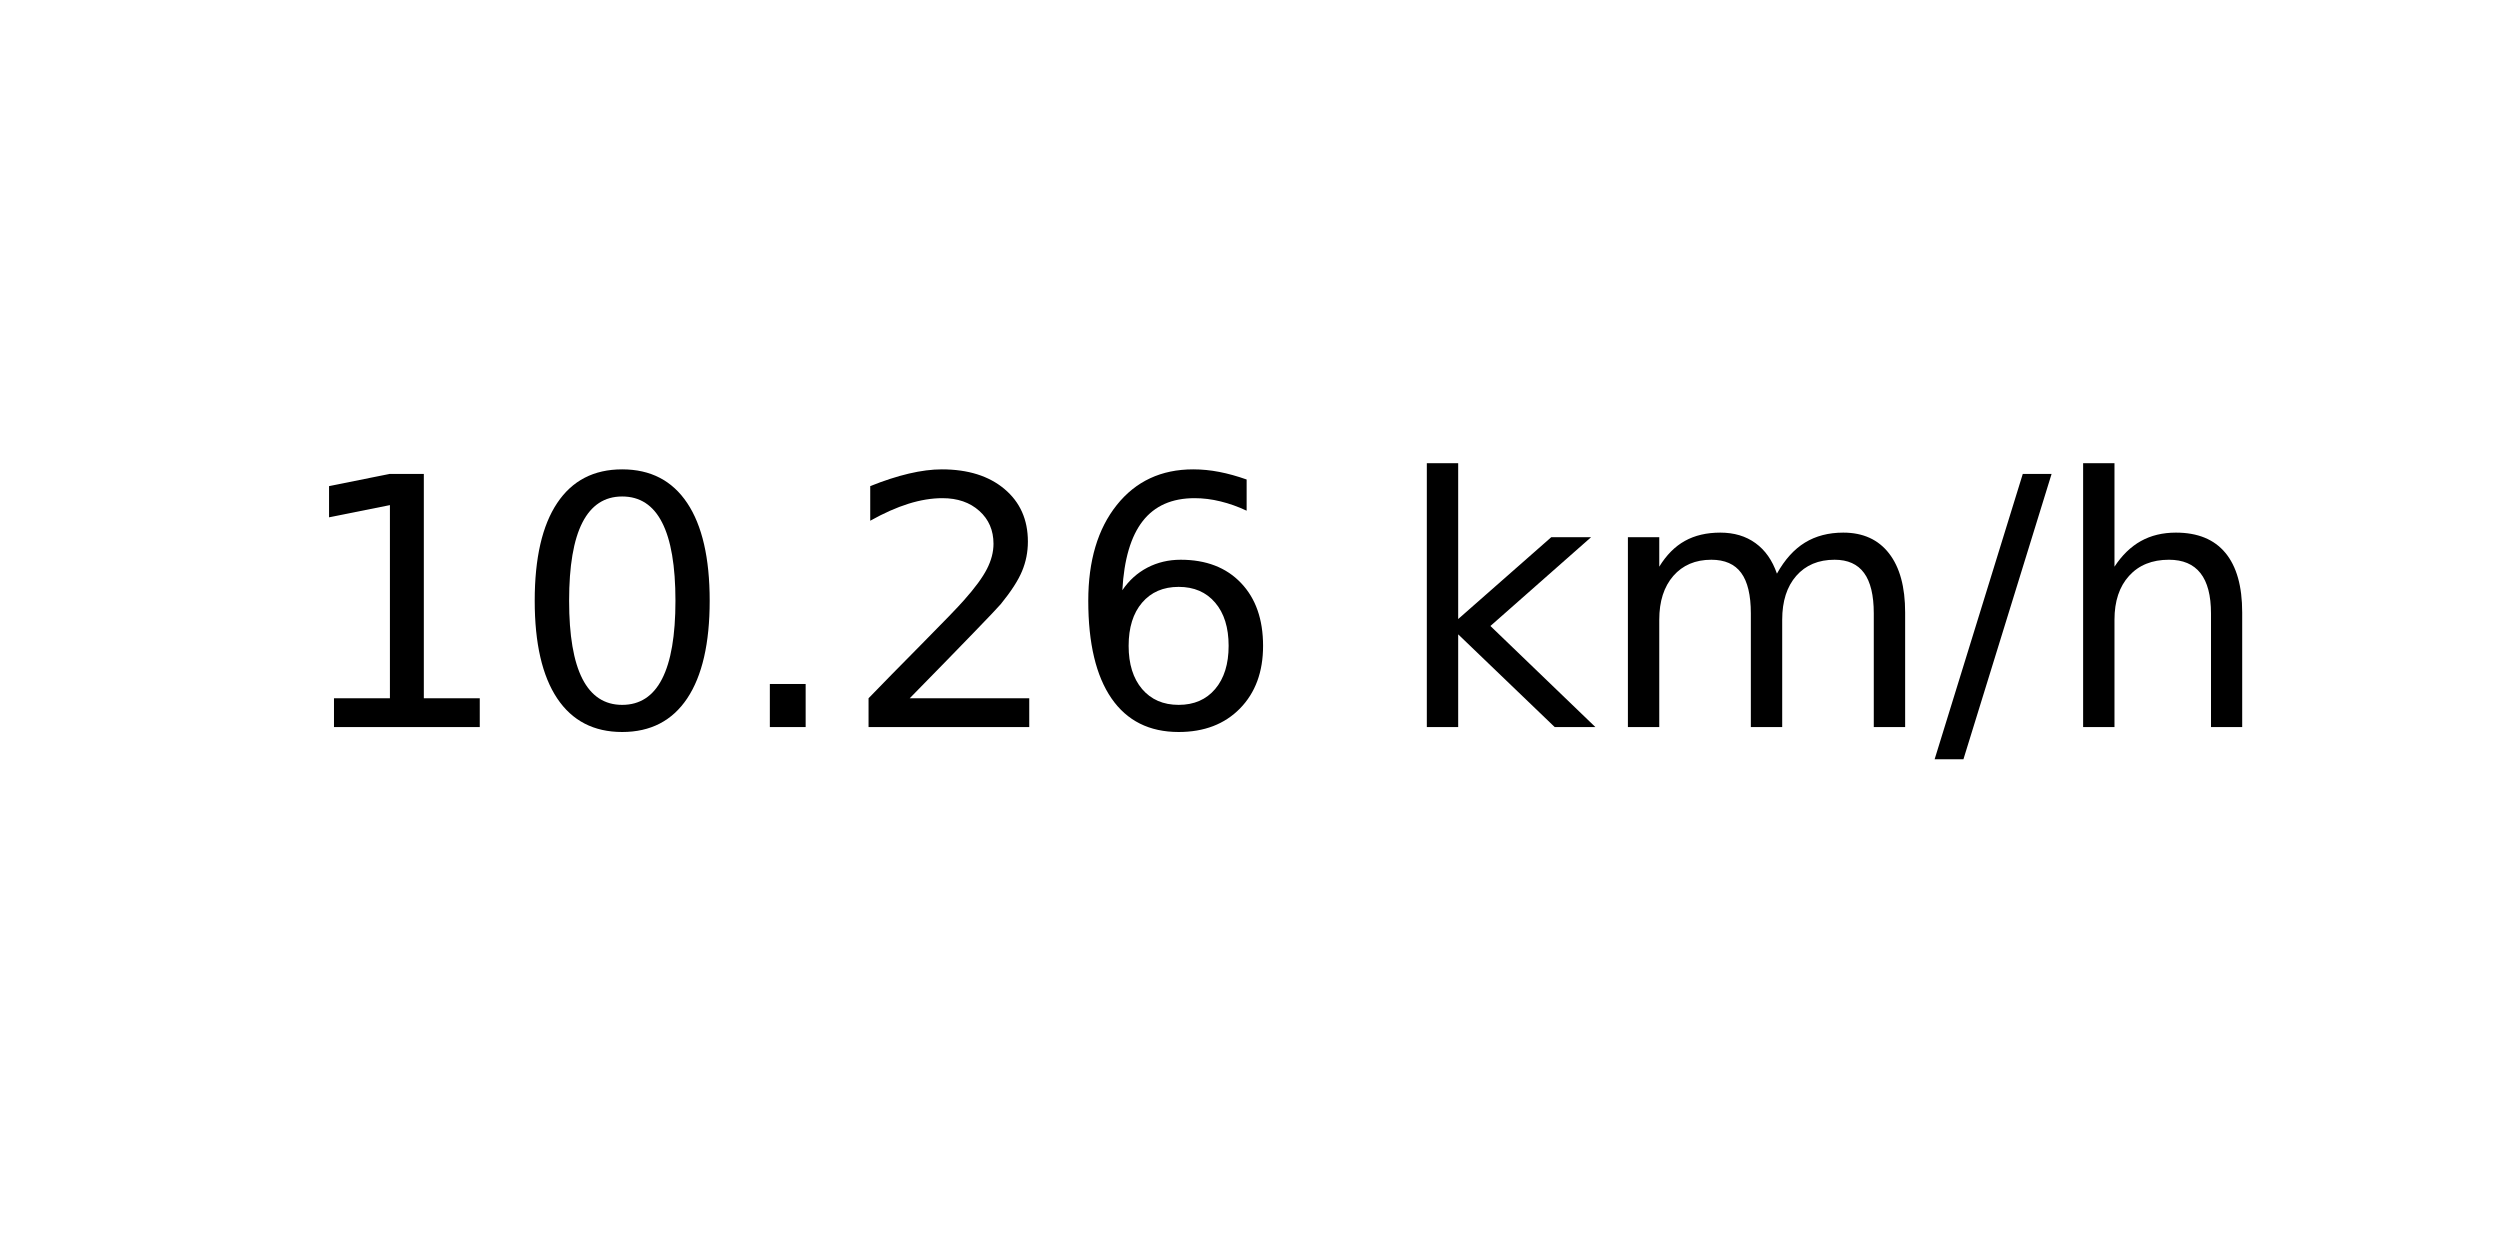
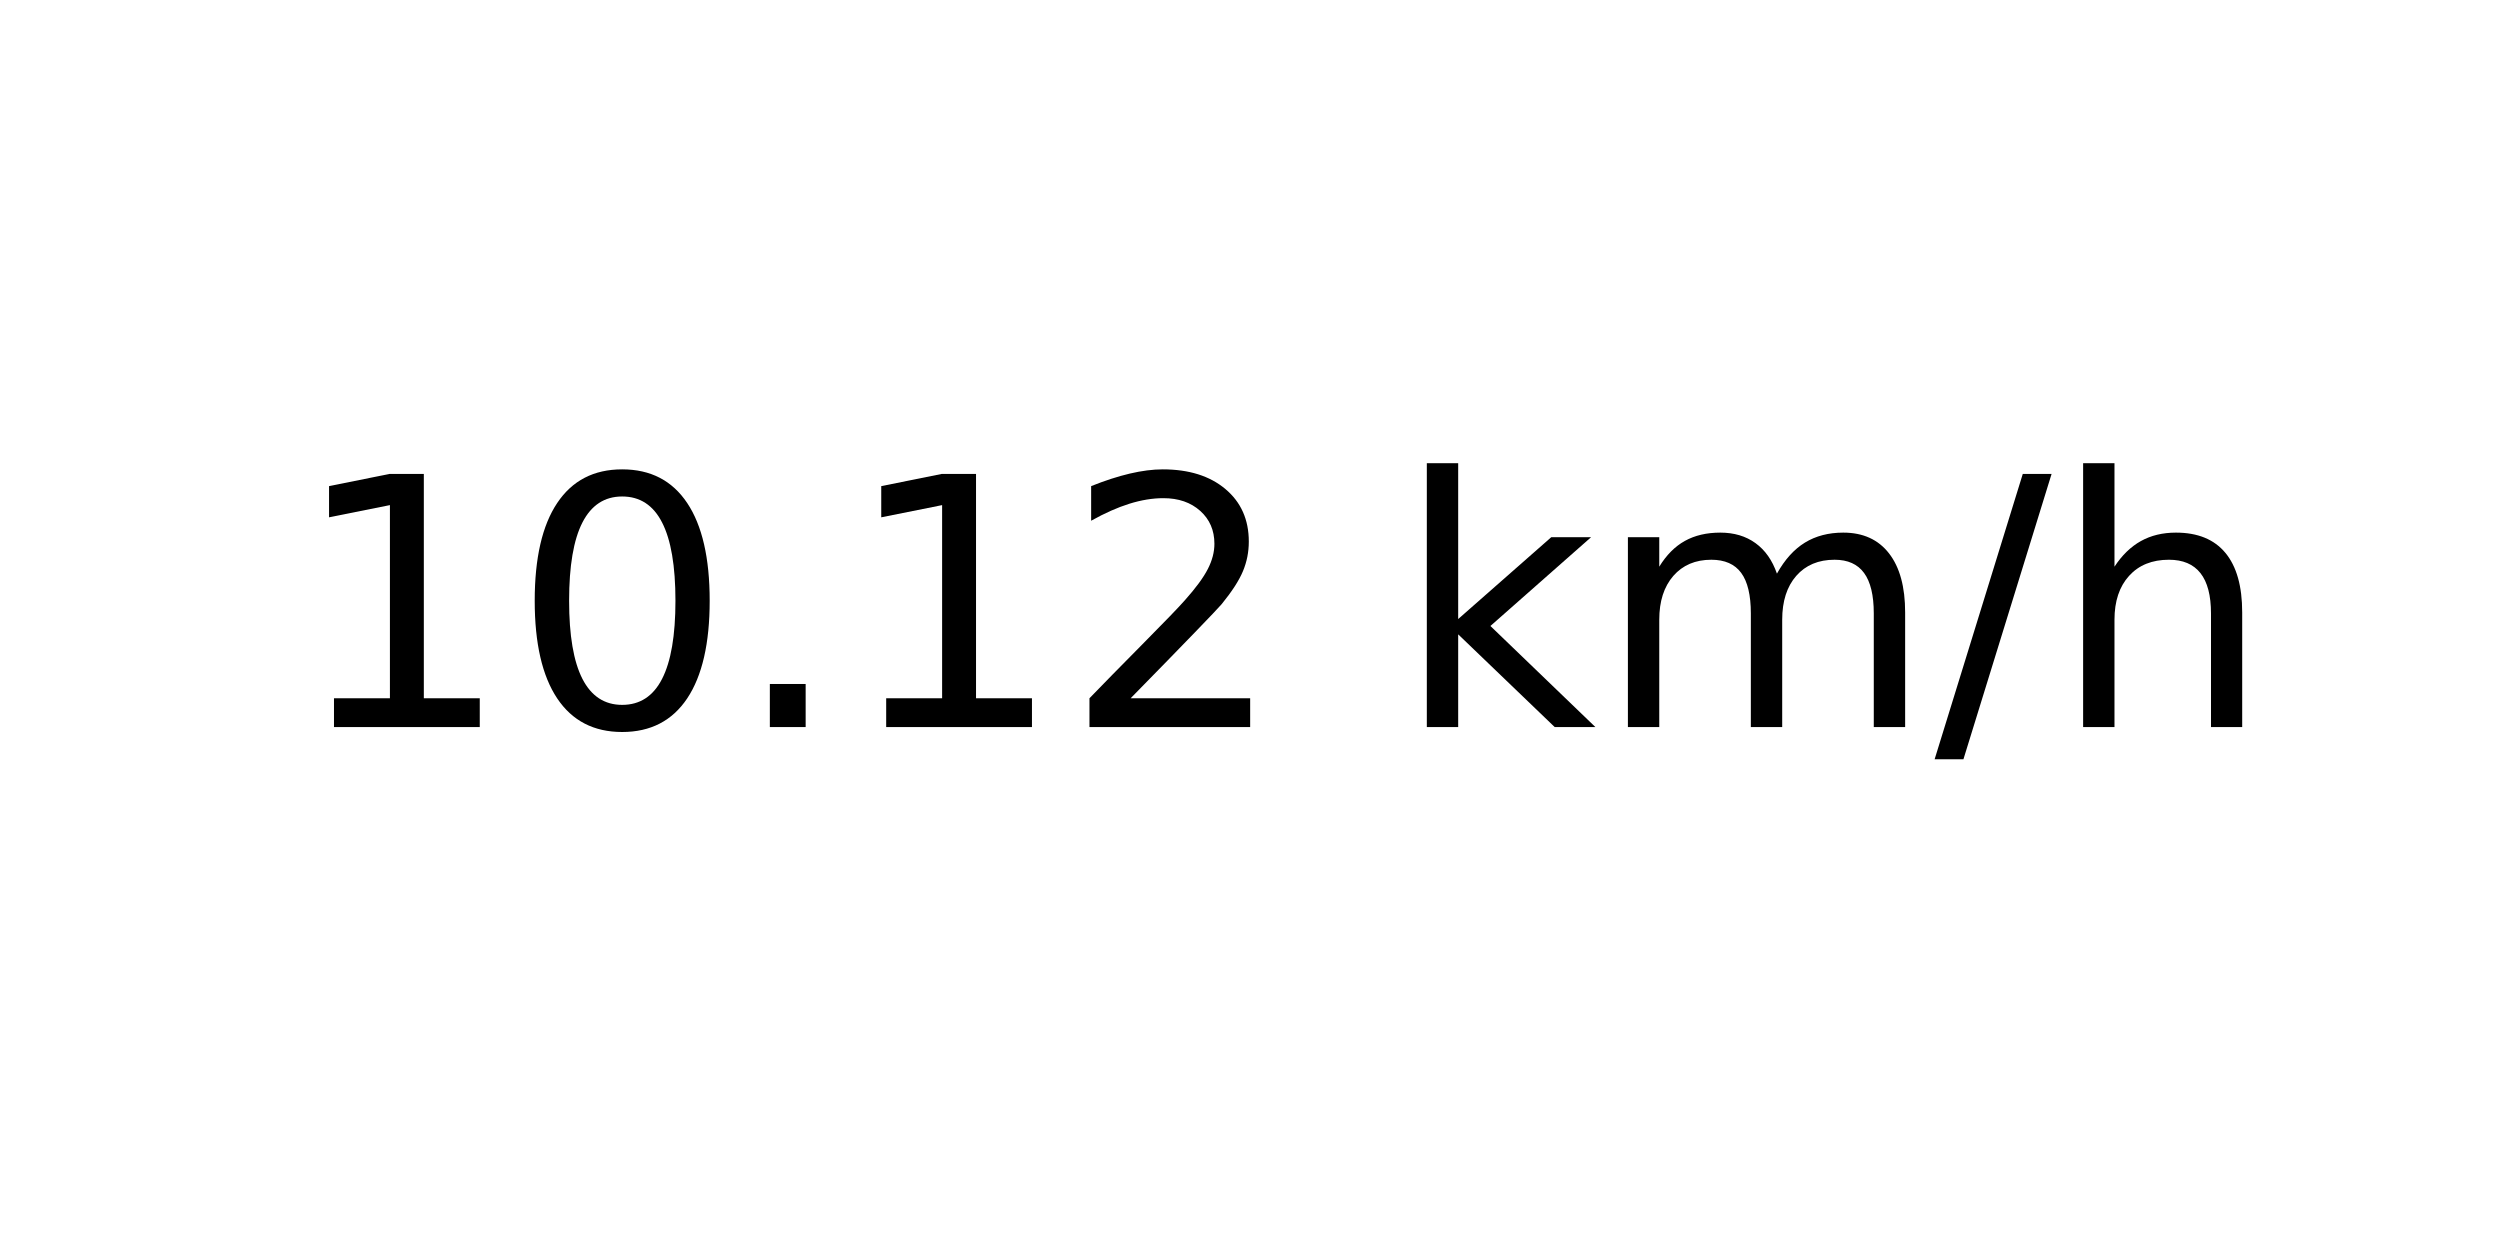
<svg xmlns="http://www.w3.org/2000/svg" xmlns:xlink="http://www.w3.org/1999/xlink" width="72pt" height="36pt" viewBox="0 0 72 36" version="1.1">
  <defs>
    <style type="text/css">*{stroke-linejoin: round; stroke-linecap: butt}</style>
  </defs>
  <g id="figure_1">
    <g id="axes_1">
      <g id="text_1">
        <g transform="translate(8.378125 20.93937) scale(0.1 -0.1)">
          <defs>
            <path id="DejaVuSans-31" d="M 794 531  L 1825 531  L 1825 4091  L 703 3866  L 703 4441  L 1819 4666  L 2450 4666  L 2450 531  L 3481 531  L 3481 0  L 794 0  L 794 531  z " transform="scale(0.015625)" />
            <path id="DejaVuSans-30" d="M 2034 4250  Q 1547 4250 1301 3770  Q 1056 3291 1056 2328  Q 1056 1369 1301 889  Q 1547 409 2034 409  Q 2525 409 2770 889  Q 3016 1369 3016 2328  Q 3016 3291 2770 3770  Q 2525 4250 2034 4250  z M 2034 4750  Q 2819 4750 3233 4129  Q 3647 3509 3647 2328  Q 3647 1150 3233 529  Q 2819 -91 2034 -91  Q 1250 -91 836 529  Q 422 1150 422 2328  Q 422 3509 836 4129  Q 1250 4750 2034 4750  z " transform="scale(0.015625)" />
            <path id="DejaVuSans-2e" d="M 684 794  L 1344 794  L 1344 0  L 684 0  L 684 794  z " transform="scale(0.015625)" />
            <path id="DejaVuSans-32" d="M 1228 531  L 3431 531  L 3431 0  L 469 0  L 469 531  Q 828 903 1448 1529  Q 2069 2156 2228 2338  Q 2531 2678 2651 2914  Q 2772 3150 2772 3378  Q 2772 3750 2511 3984  Q 2250 4219 1831 4219  Q 1534 4219 1204 4116  Q 875 4013 500 3803  L 500 4441  Q 881 4594 1212 4672  Q 1544 4750 1819 4750  Q 2544 4750 2975 4387  Q 3406 4025 3406 3419  Q 3406 3131 3298 2873  Q 3191 2616 2906 2266  Q 2828 2175 2409 1742  Q 1991 1309 1228 531  z " transform="scale(0.015625)" />
-             <path id="DejaVuSans-36" d="M 2113 2584  Q 1688 2584 1439 2293  Q 1191 2003 1191 1497  Q 1191 994 1439 701  Q 1688 409 2113 409  Q 2538 409 2786 701  Q 3034 994 3034 1497  Q 3034 2003 2786 2293  Q 2538 2584 2113 2584  z M 3366 4563  L 3366 3988  Q 3128 4100 2886 4159  Q 2644 4219 2406 4219  Q 1781 4219 1451 3797  Q 1122 3375 1075 2522  Q 1259 2794 1537 2939  Q 1816 3084 2150 3084  Q 2853 3084 3261 2657  Q 3669 2231 3669 1497  Q 3669 778 3244 343  Q 2819 -91 2113 -91  Q 1303 -91 875 529  Q 447 1150 447 2328  Q 447 3434 972 4092  Q 1497 4750 2381 4750  Q 2619 4750 2861 4703  Q 3103 4656 3366 4563  z " transform="scale(0.015625)" />
            <path id="DejaVuSans-20" transform="scale(0.015625)" />
            <path id="DejaVuSans-6b" d="M 581 4863  L 1159 4863  L 1159 1991  L 2875 3500  L 3609 3500  L 1753 1863  L 3688 0  L 2938 0  L 1159 1709  L 1159 0  L 581 0  L 581 4863  z " transform="scale(0.015625)" />
            <path id="DejaVuSans-6d" d="M 3328 2828  Q 3544 3216 3844 3400  Q 4144 3584 4550 3584  Q 5097 3584 5394 3201  Q 5691 2819 5691 2113  L 5691 0  L 5113 0  L 5113 2094  Q 5113 2597 4934 2840  Q 4756 3084 4391 3084  Q 3944 3084 3684 2787  Q 3425 2491 3425 1978  L 3425 0  L 2847 0  L 2847 2094  Q 2847 2600 2669 2842  Q 2491 3084 2119 3084  Q 1678 3084 1418 2786  Q 1159 2488 1159 1978  L 1159 0  L 581 0  L 581 3500  L 1159 3500  L 1159 2956  Q 1356 3278 1631 3431  Q 1906 3584 2284 3584  Q 2666 3584 2933 3390  Q 3200 3197 3328 2828  z " transform="scale(0.015625)" />
            <path id="DejaVuSans-2f" d="M 1625 4666  L 2156 4666  L 531 -594  L 0 -594  L 1625 4666  z " transform="scale(0.015625)" />
            <path id="DejaVuSans-68" d="M 3513 2113  L 3513 0  L 2938 0  L 2938 2094  Q 2938 2591 2744 2837  Q 2550 3084 2163 3084  Q 1697 3084 1428 2787  Q 1159 2491 1159 1978  L 1159 0  L 581 0  L 581 4863  L 1159 4863  L 1159 2956  Q 1366 3272 1645 3428  Q 1925 3584 2291 3584  Q 2894 3584 3203 3211  Q 3513 2838 3513 2113  z " transform="scale(0.015625)" />
          </defs>
          <use xlink:href="#DejaVuSans-31" />
          <use xlink:href="#DejaVuSans-30" x="63.623" />
          <use xlink:href="#DejaVuSans-2e" x="127.246" />
-           <use xlink:href="#DejaVuSans-32" x="159.033" />
-           <use xlink:href="#DejaVuSans-36" x="222.656" />
+           <use xlink:href="#DejaVuSans-31" x="159.033" />
+           <use xlink:href="#DejaVuSans-32" x="222.656" />
          <use xlink:href="#DejaVuSans-20" x="286.279" />
          <use xlink:href="#DejaVuSans-6b" x="318.066" />
          <use xlink:href="#DejaVuSans-6d" x="375.977" />
          <use xlink:href="#DejaVuSans-2f" x="473.389" />
          <use xlink:href="#DejaVuSans-68" x="507.08" />
        </g>
      </g>
    </g>
  </g>
</svg>
